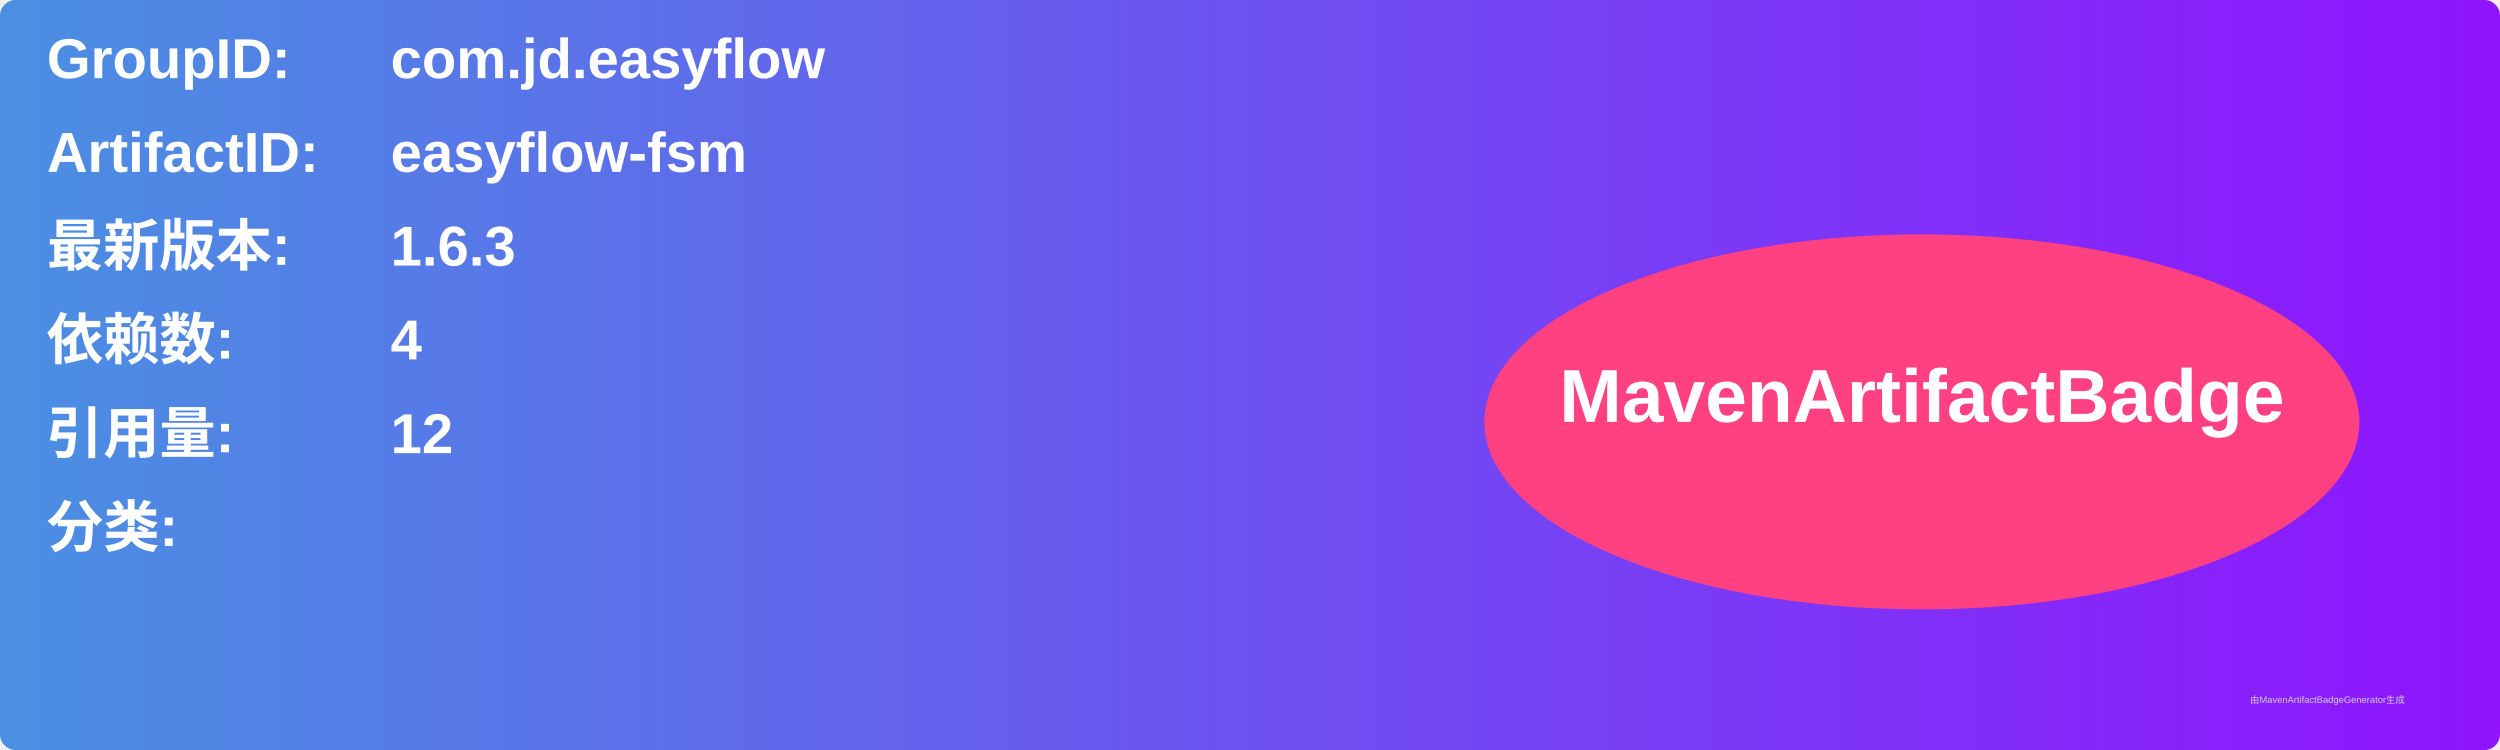
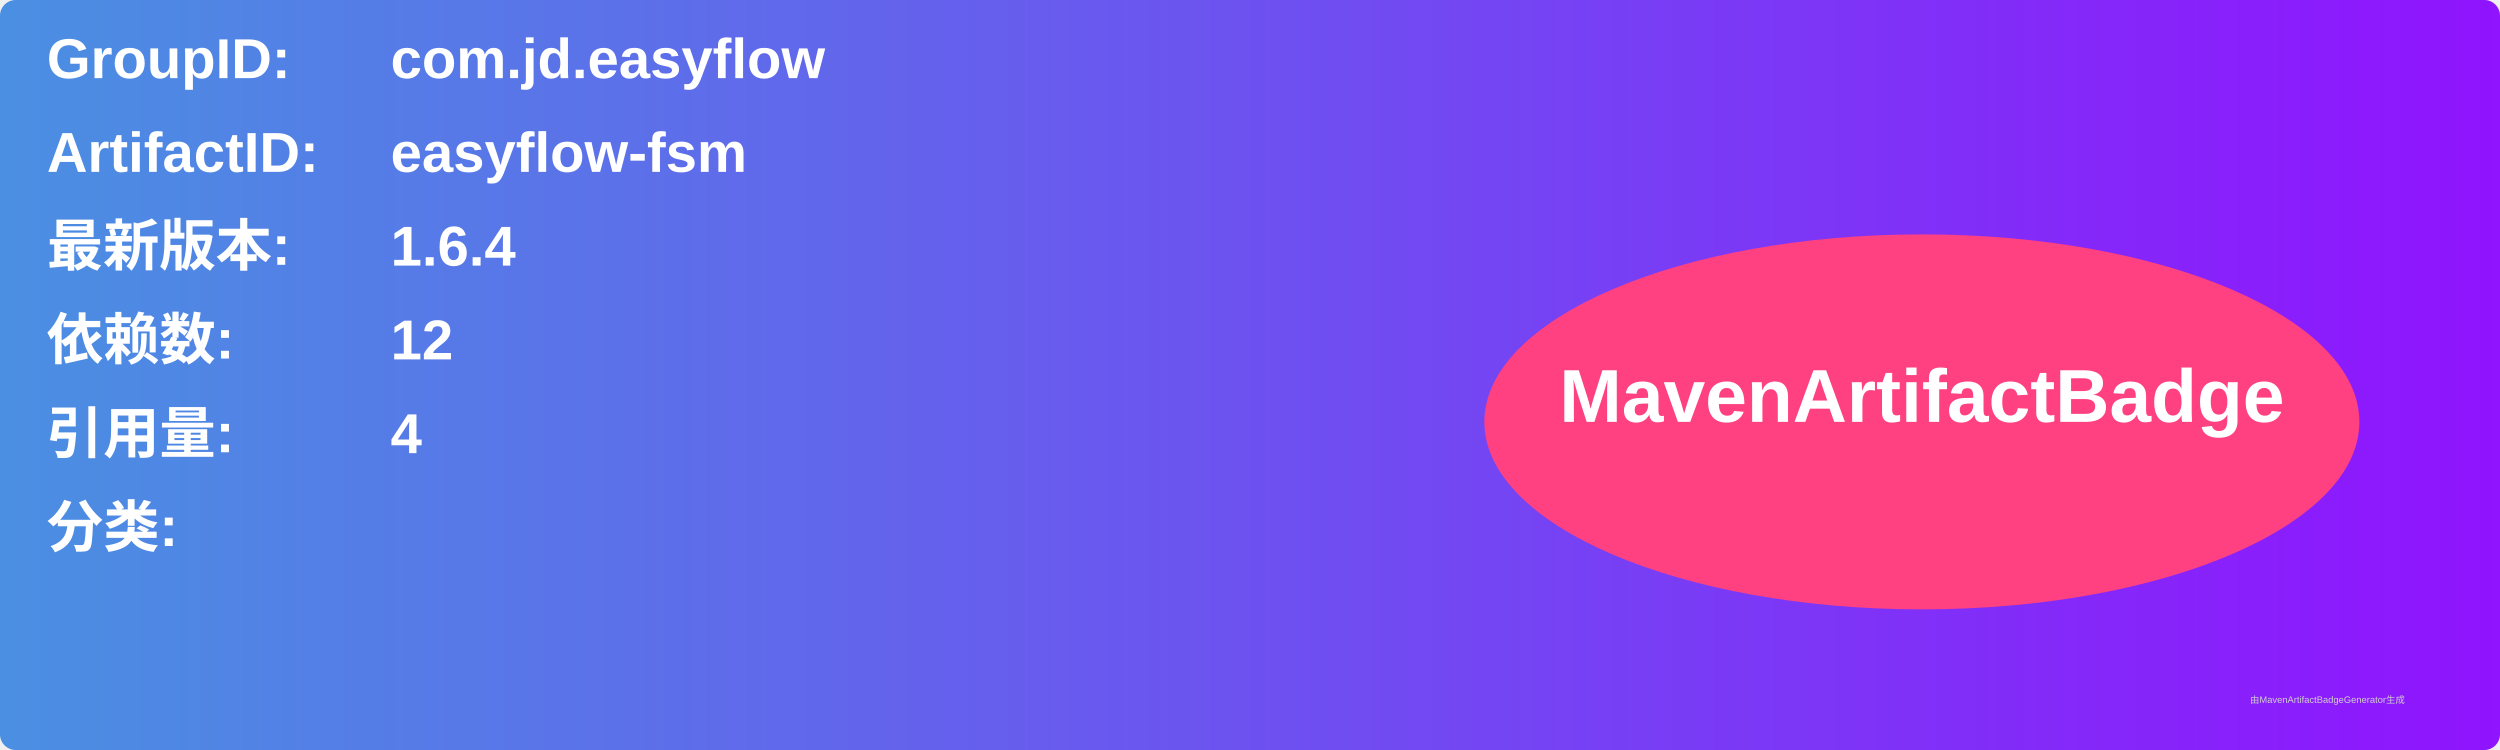
<svg xmlns="http://www.w3.org/2000/svg" width="800" height="240" viewBox="0 0 800 240">
  <linearGradient id="grad" x1="0%" y1="0%" x2="100%" y2="0%">
    <stop offset="0%" stop-color="#4a90e2" />
    <stop offset="100%" stop-color="#9013fe" />
  </linearGradient>
  <rect width="100%" height="100%" rx="5" ry="5" fill="url(#grad)" />
  <g transform="translate(15, 15)">
    <text x="0" y="10" font-family="Arial" font-size="18" fill="white" font-weight="bold" width="260">GroupID:</text>
    <text x="110" y="10" font-family="Arial" font-size="18" fill="white" font-weight="bold" width="460">com.jd.easyflow</text>
    <text x="0" y="40" font-family="Arial" font-size="18" fill="white" font-weight="bold" width="260">ArtifactID:</text>
    <text x="110" y="40" font-family="Arial" font-size="18" fill="white" font-weight="bold" width="460">easyflow-fsm</text>
    <text x="0" y="70" font-family="Arial" font-size="18" fill="white" font-weight="bold">最新版本:</text>
    <text x="110" y="70" font-family="Arial" font-size="18" fill="white" font-weight="bold">
-       <tspan font-weight="bold">1.6.3</tspan>
+       <tspan font-weight="bold">1.6.4</tspan>
    </text>
    <text x="0" y="100" font-family="Arial" font-size="18" fill="white" font-weight="bold">依赖数: </text>
    <text x="110" y="100" font-family="Arial" font-size="18" fill="white">
-       <tspan font-weight="bold">4</tspan>
+       <tspan font-weight="bold">12</tspan>
    </text>
    <text x="0" y="130" font-family="Arial" font-size="18" fill="white" font-weight="bold">引用量: </text>
    <text x="110" y="130" font-family="Arial" font-size="18" fill="white">
-       <tspan font-weight="bold">12</tspan>
+       <tspan font-weight="bold">4</tspan>
    </text>
    <text x="0" y="160" font-family="Arial" font-size="18" fill="white" font-weight="bold">分类:</text>
    <text x="10" y="190" font-family="Arial" font-size="10" fill="white">
      <tspan font-weight="bold" />
    </text>
    <ellipse cx="600" cy="120" rx="140" ry="60" fill="#ff4081" />
    <text x="600" y="120" text-anchor="middle" font-family="Arial" font-size="24" fill="white" font-weight="bold">MavenArtifactBadge</text>
  </g>
  <text x="720" y="225" font-family="Arial" font-size="3" fill="#d0d0d0">由MavenArtifactBadgeGenerator生成</text>
</svg>
